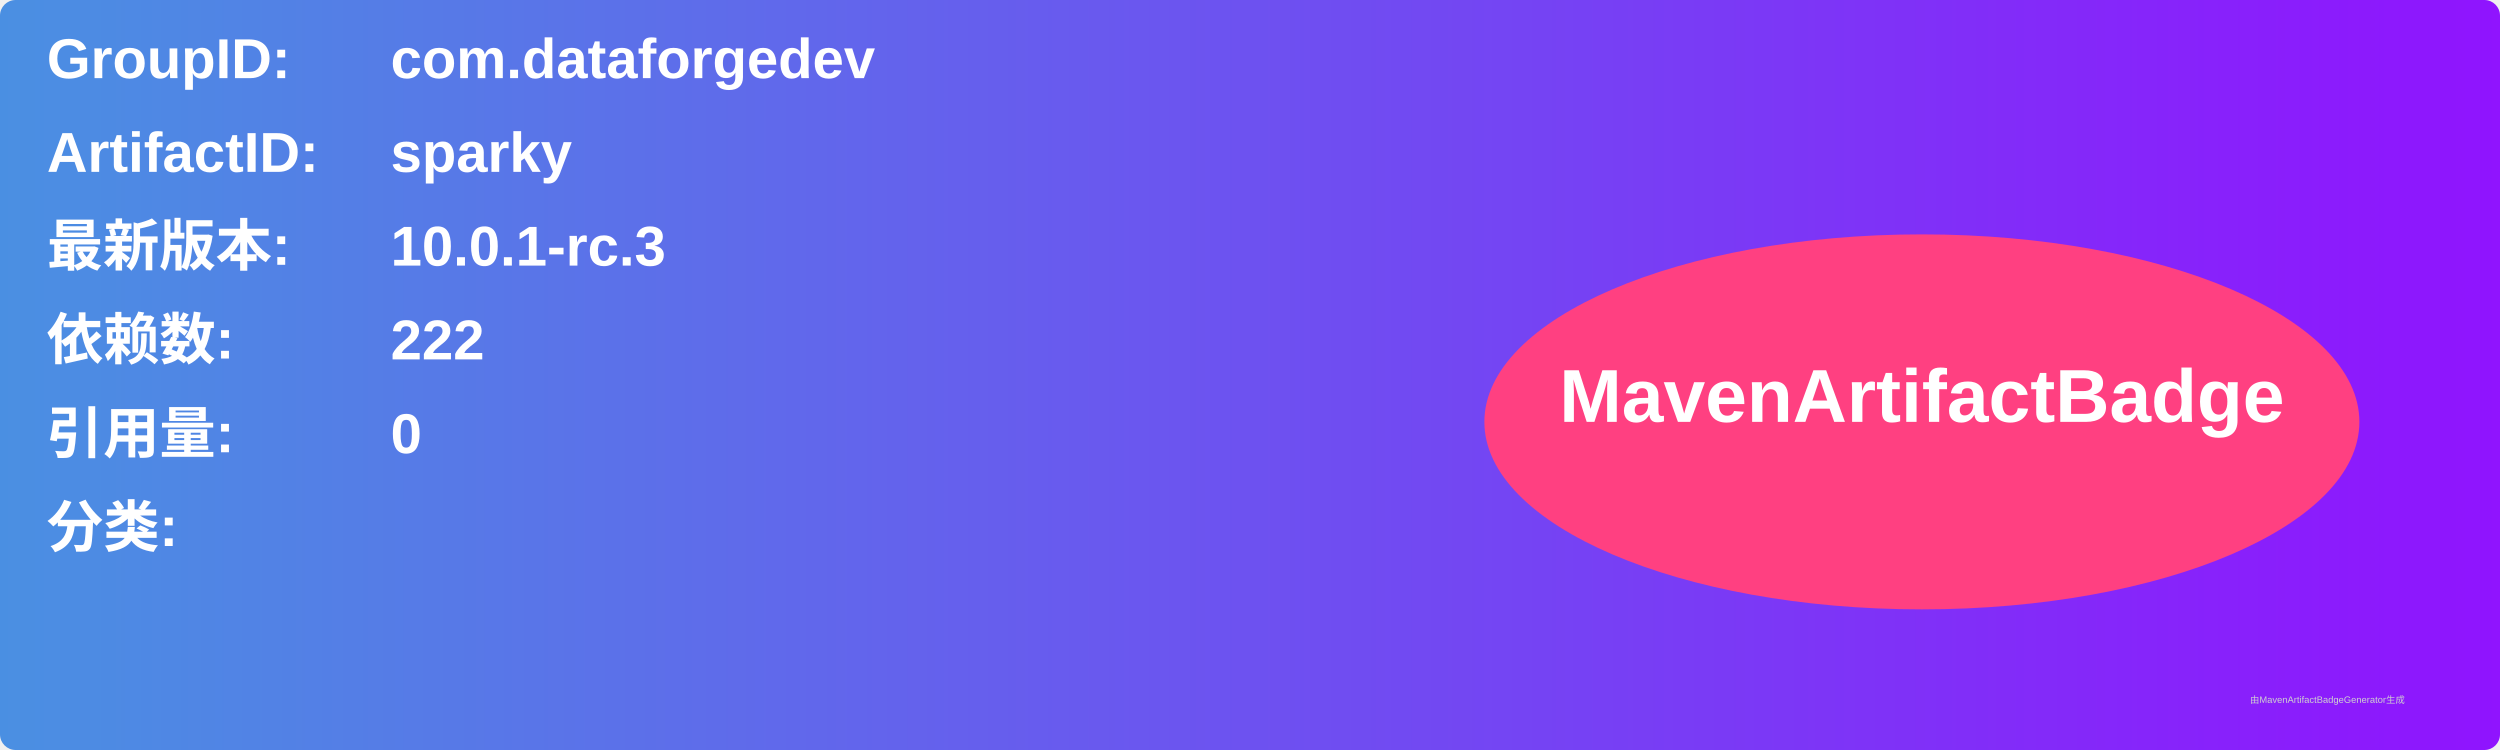
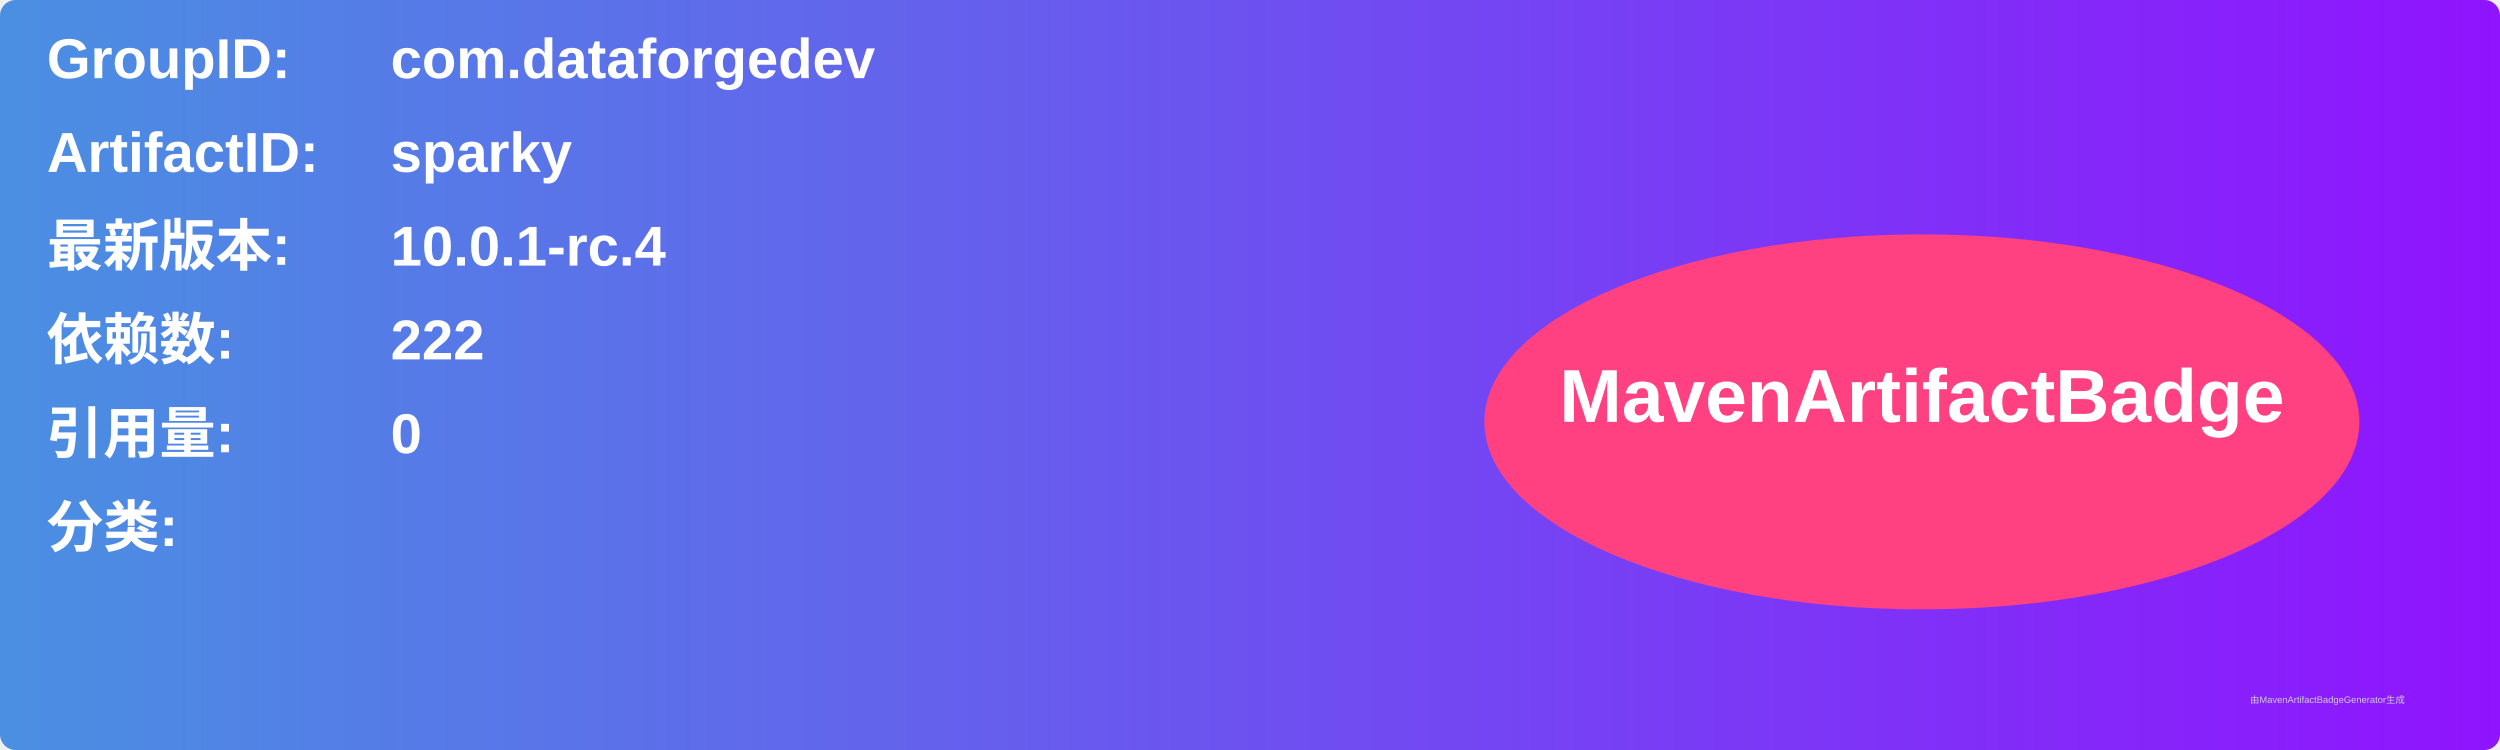
<svg xmlns="http://www.w3.org/2000/svg" width="800" height="240" viewBox="0 0 800 240">
  <linearGradient id="grad" x1="0%" y1="0%" x2="100%" y2="0%">
    <stop offset="0%" stop-color="#4a90e2" />
    <stop offset="100%" stop-color="#9013fe" />
  </linearGradient>
  <rect width="100%" height="100%" rx="5" ry="5" fill="url(#grad)" />
  <g transform="translate(15, 15)">
    <text x="0" y="10" font-family="Arial" font-size="18" fill="white" font-weight="bold" width="260">GroupID:</text>
    <text x="110" y="10" font-family="Arial" font-size="18" fill="white" font-weight="bold" width="460">com.dataforgedev</text>
    <text x="0" y="40" font-family="Arial" font-size="18" fill="white" font-weight="bold" width="260">ArtifactID:</text>
    <text x="110" y="40" font-family="Arial" font-size="18" fill="white" font-weight="bold" width="460">sparky</text>
    <text x="0" y="70" font-family="Arial" font-size="18" fill="white" font-weight="bold">最新版本:</text>
    <text x="110" y="70" font-family="Arial" font-size="18" fill="white" font-weight="bold">
-       <tspan font-weight="bold">10.0.1-rc.3</tspan>
+       <tspan font-weight="bold">10.0.1-rc.4</tspan>
    </text>
    <text x="0" y="100" font-family="Arial" font-size="18" fill="white" font-weight="bold">依赖数: </text>
    <text x="110" y="100" font-family="Arial" font-size="18" fill="white">
      <tspan font-weight="bold">222</tspan>
    </text>
    <text x="0" y="130" font-family="Arial" font-size="18" fill="white" font-weight="bold">引用量: </text>
    <text x="110" y="130" font-family="Arial" font-size="18" fill="white">
      <tspan font-weight="bold">0</tspan>
    </text>
    <text x="0" y="160" font-family="Arial" font-size="18" fill="white" font-weight="bold">分类:</text>
    <text x="10" y="190" font-family="Arial" font-size="10" fill="white">
      <tspan font-weight="bold" />
    </text>
    <ellipse cx="600" cy="120" rx="140" ry="60" fill="#ff4081" />
    <text x="600" y="120" text-anchor="middle" font-family="Arial" font-size="24" fill="white" font-weight="bold">MavenArtifactBadge</text>
  </g>
  <text x="720" y="225" font-family="Arial" font-size="3" fill="#d0d0d0">由MavenArtifactBadgeGenerator生成</text>
</svg>
